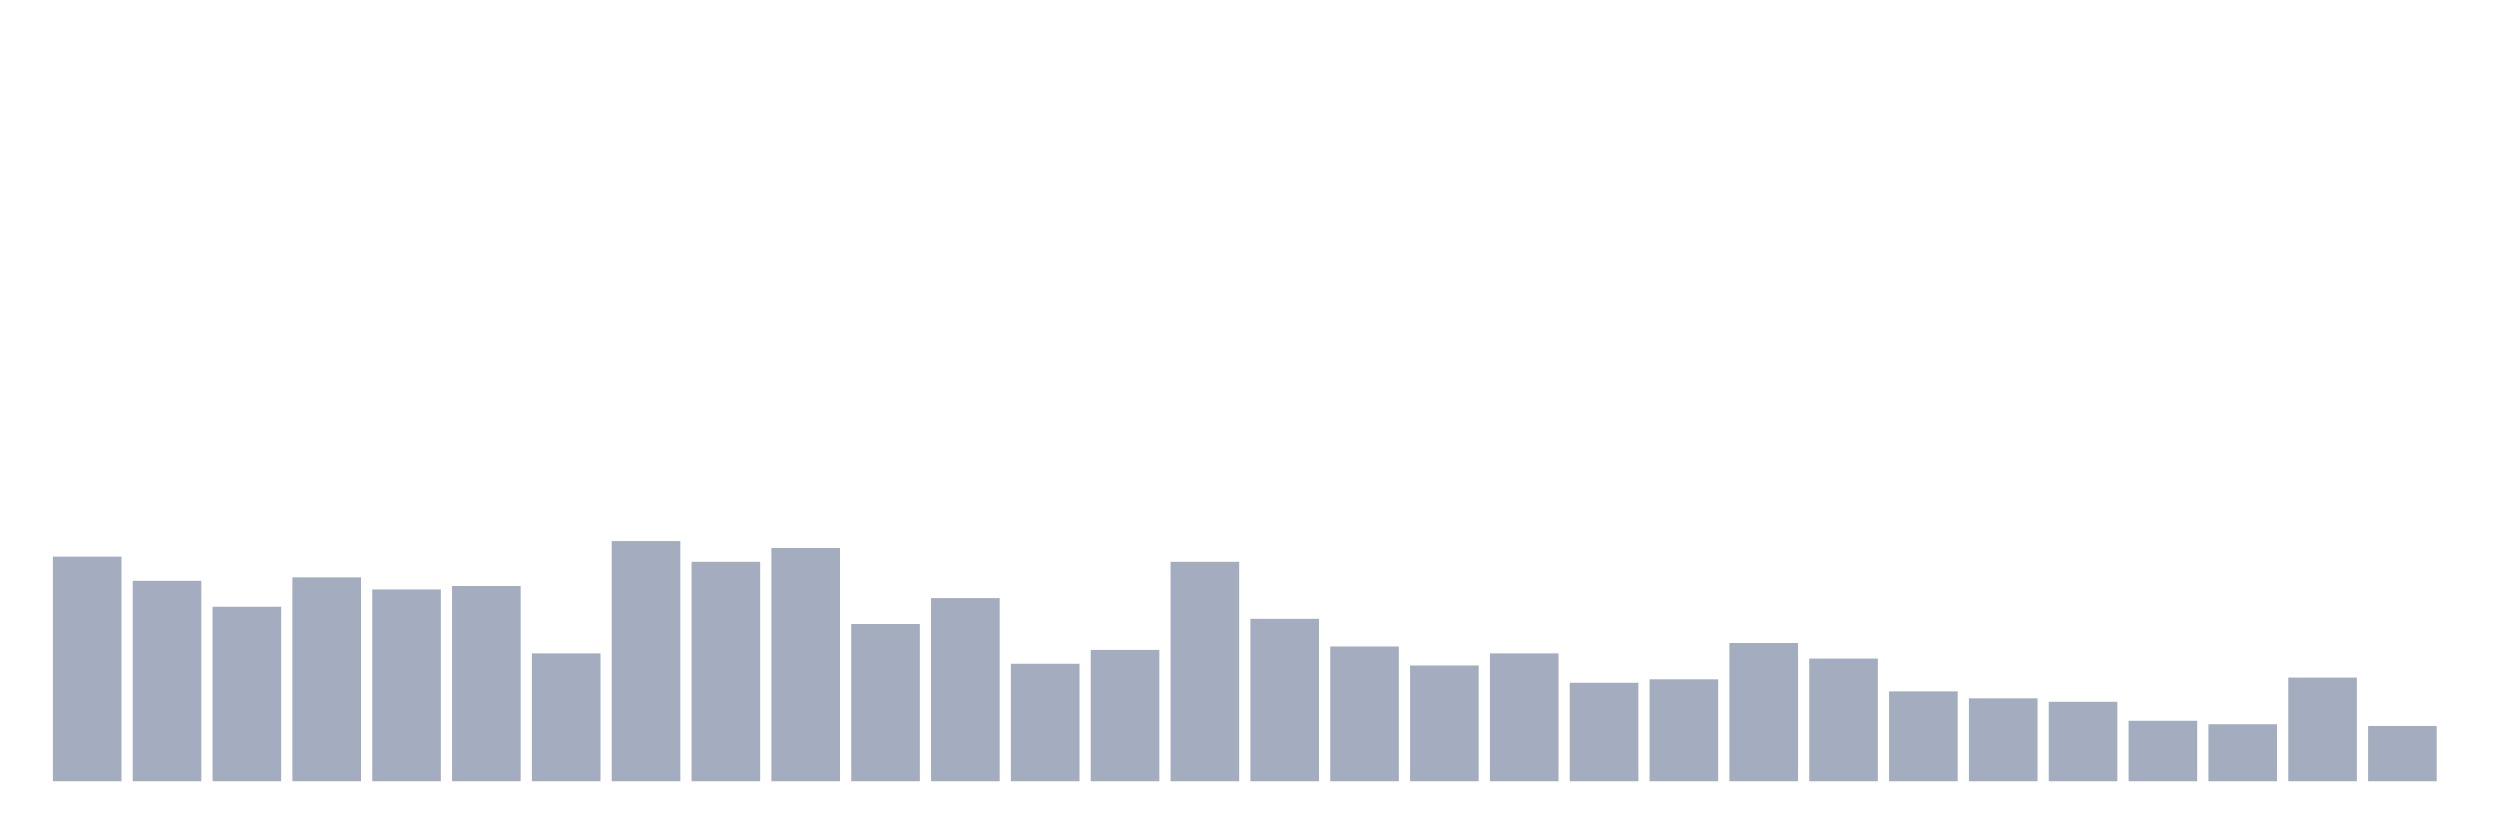
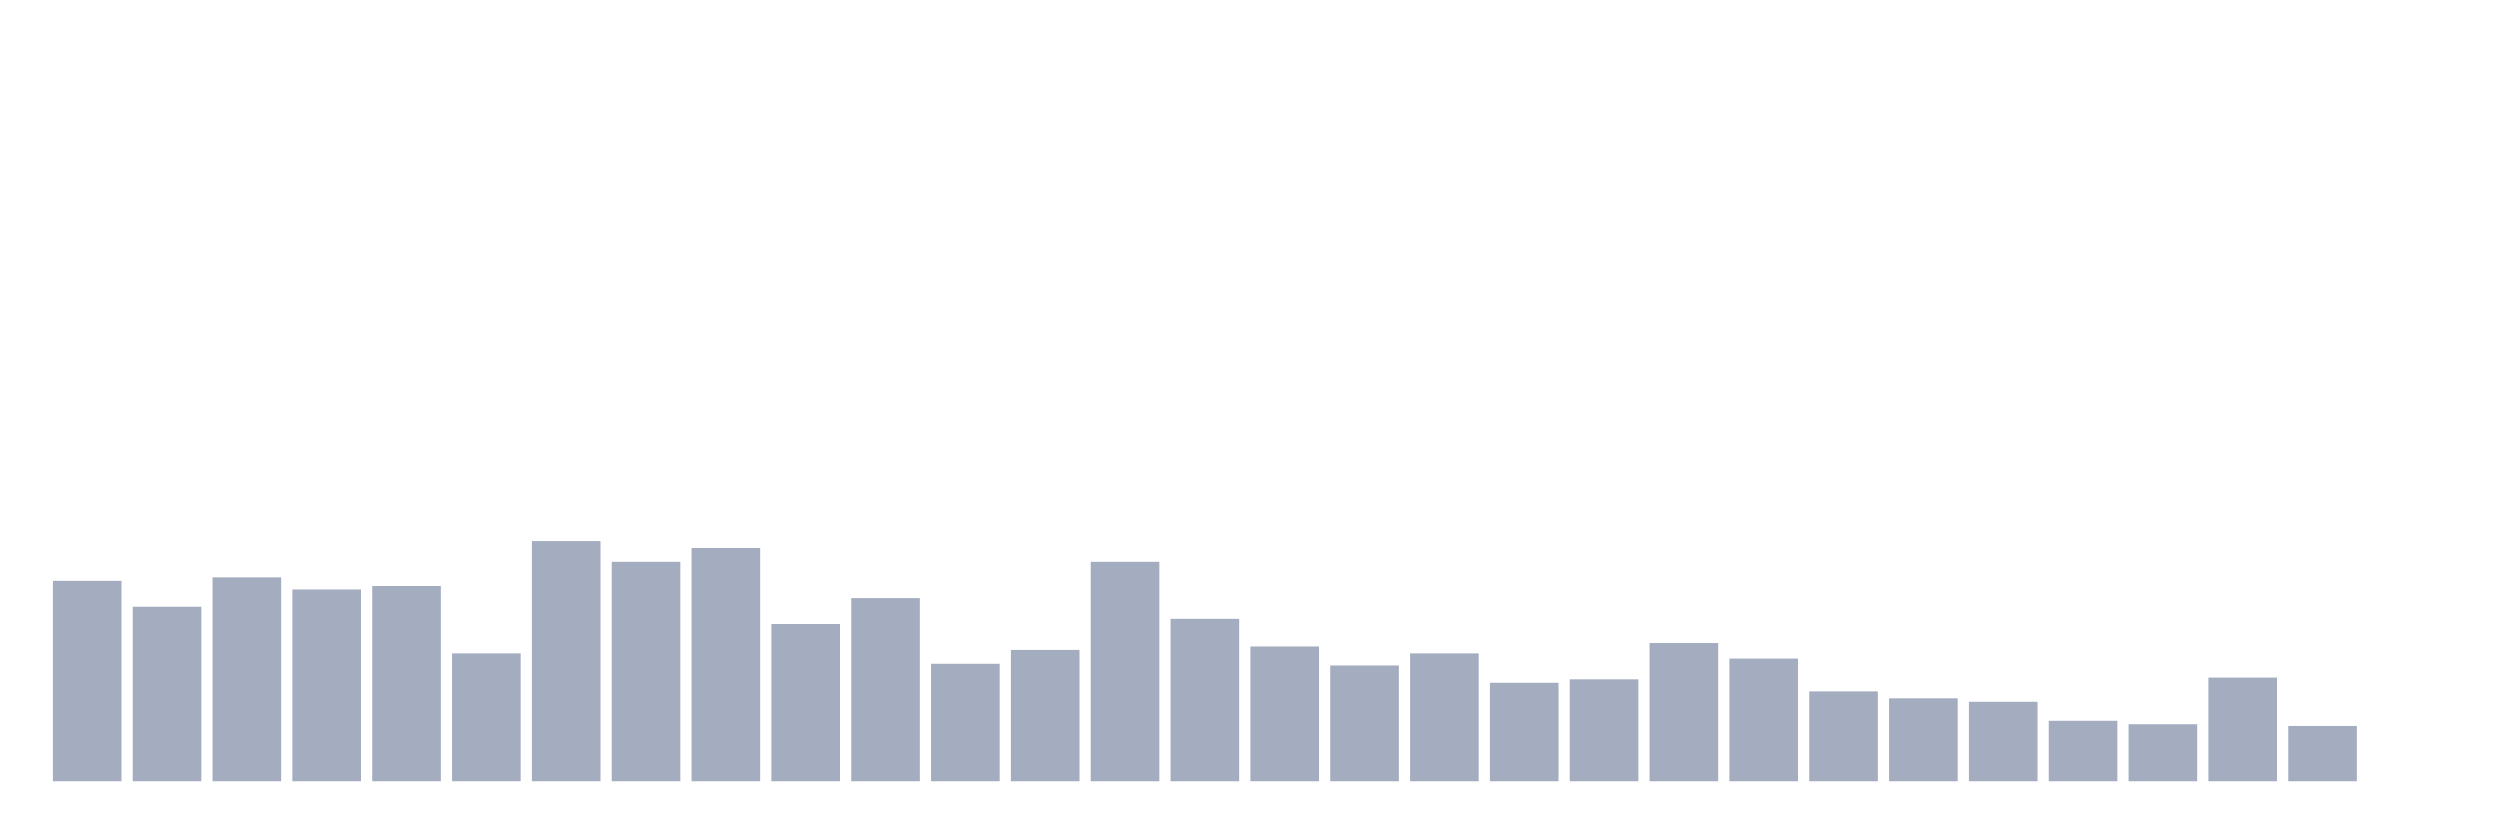
<svg xmlns="http://www.w3.org/2000/svg" viewBox="0 0 480 160">
  <g transform="translate(10,10)">
-     <rect class="bar" x="0.153" width="13.175" y="96.872" height="43.128" fill="rgb(164,173,192)" />
-     <rect class="bar" x="15.482" width="13.175" y="101.517" height="38.483" fill="rgb(164,173,192)" />
-     <rect class="bar" x="30.81" width="13.175" y="106.493" height="33.507" fill="rgb(164,173,192)" />
-     <rect class="bar" x="46.138" width="13.175" y="100.853" height="39.147" fill="rgb(164,173,192)" />
-     <rect class="bar" x="61.466" width="13.175" y="103.175" height="36.825" fill="rgb(164,173,192)" />
-     <rect class="bar" x="76.794" width="13.175" y="102.512" height="37.488" fill="rgb(164,173,192)" />
-     <rect class="bar" x="92.123" width="13.175" y="115.45" height="24.55" fill="rgb(164,173,192)" />
-     <rect class="bar" x="107.451" width="13.175" y="93.886" height="46.114" fill="rgb(164,173,192)" />
-     <rect class="bar" x="122.779" width="13.175" y="97.867" height="42.133" fill="rgb(164,173,192)" />
-     <rect class="bar" x="138.107" width="13.175" y="95.213" height="44.787" fill="rgb(164,173,192)" />
-     <rect class="bar" x="153.436" width="13.175" y="109.81" height="30.19" fill="rgb(164,173,192)" />
-     <rect class="bar" x="168.764" width="13.175" y="104.834" height="35.166" fill="rgb(164,173,192)" />
-     <rect class="bar" x="184.092" width="13.175" y="117.441" height="22.559" fill="rgb(164,173,192)" />
-     <rect class="bar" x="199.42" width="13.175" y="114.787" height="25.213" fill="rgb(164,173,192)" />
-     <rect class="bar" x="214.748" width="13.175" y="97.867" height="42.133" fill="rgb(164,173,192)" />
-     <rect class="bar" x="230.077" width="13.175" y="108.815" height="31.185" fill="rgb(164,173,192)" />
-     <rect class="bar" x="245.405" width="13.175" y="114.123" height="25.877" fill="rgb(164,173,192)" />
-     <rect class="bar" x="260.733" width="13.175" y="117.773" height="22.227" fill="rgb(164,173,192)" />
-     <rect class="bar" x="276.061" width="13.175" y="115.45" height="24.55" fill="rgb(164,173,192)" />
-     <rect class="bar" x="291.39" width="13.175" y="121.09" height="18.91" fill="rgb(164,173,192)" />
-     <rect class="bar" x="306.718" width="13.175" y="120.427" height="19.573" fill="rgb(164,173,192)" />
-     <rect class="bar" x="322.046" width="13.175" y="113.46" height="26.54" fill="rgb(164,173,192)" />
-     <rect class="bar" x="337.374" width="13.175" y="116.445" height="23.555" fill="rgb(164,173,192)" />
-     <rect class="bar" x="352.702" width="13.175" y="122.749" height="17.251" fill="rgb(164,173,192)" />
-     <rect class="bar" x="368.031" width="13.175" y="124.076" height="15.924" fill="rgb(164,173,192)" />
-     <rect class="bar" x="383.359" width="13.175" y="124.739" height="15.261" fill="rgb(164,173,192)" />
-     <rect class="bar" x="398.687" width="13.175" y="128.389" height="11.611" fill="rgb(164,173,192)" />
-     <rect class="bar" x="414.015" width="13.175" y="129.052" height="10.948" fill="rgb(164,173,192)" />
-     <rect class="bar" x="429.344" width="13.175" y="120.095" height="19.905" fill="rgb(164,173,192)" />
-     <rect class="bar" x="444.672" width="13.175" y="129.384" height="10.616" fill="rgb(164,173,192)" />
+     <rect class="bar" x="0.153" width="13.175" y="101.517" height="38.483" fill="rgb(164,173,192)" />
+     <rect class="bar" x="15.482" width="13.175" y="106.493" height="33.507" fill="rgb(164,173,192)" />
+     <rect class="bar" x="30.81" width="13.175" y="100.853" height="39.147" fill="rgb(164,173,192)" />
+     <rect class="bar" x="46.138" width="13.175" y="103.175" height="36.825" fill="rgb(164,173,192)" />
+     <rect class="bar" x="61.466" width="13.175" y="102.512" height="37.488" fill="rgb(164,173,192)" />
+     <rect class="bar" x="76.794" width="13.175" y="115.45" height="24.55" fill="rgb(164,173,192)" />
+     <rect class="bar" x="92.123" width="13.175" y="93.886" height="46.114" fill="rgb(164,173,192)" />
+     <rect class="bar" x="107.451" width="13.175" y="97.867" height="42.133" fill="rgb(164,173,192)" />
+     <rect class="bar" x="122.779" width="13.175" y="95.213" height="44.787" fill="rgb(164,173,192)" />
+     <rect class="bar" x="138.107" width="13.175" y="109.81" height="30.19" fill="rgb(164,173,192)" />
+     <rect class="bar" x="153.436" width="13.175" y="104.834" height="35.166" fill="rgb(164,173,192)" />
+     <rect class="bar" x="168.764" width="13.175" y="117.441" height="22.559" fill="rgb(164,173,192)" />
+     <rect class="bar" x="184.092" width="13.175" y="114.787" height="25.213" fill="rgb(164,173,192)" />
+     <rect class="bar" x="199.42" width="13.175" y="97.867" height="42.133" fill="rgb(164,173,192)" />
+     <rect class="bar" x="214.748" width="13.175" y="108.815" height="31.185" fill="rgb(164,173,192)" />
+     <rect class="bar" x="230.077" width="13.175" y="114.123" height="25.877" fill="rgb(164,173,192)" />
+     <rect class="bar" x="245.405" width="13.175" y="117.773" height="22.227" fill="rgb(164,173,192)" />
+     <rect class="bar" x="260.733" width="13.175" y="115.45" height="24.55" fill="rgb(164,173,192)" />
+     <rect class="bar" x="276.061" width="13.175" y="121.09" height="18.91" fill="rgb(164,173,192)" />
+     <rect class="bar" x="291.39" width="13.175" y="120.427" height="19.573" fill="rgb(164,173,192)" />
+     <rect class="bar" x="306.718" width="13.175" y="113.46" height="26.54" fill="rgb(164,173,192)" />
+     <rect class="bar" x="322.046" width="13.175" y="116.445" height="23.555" fill="rgb(164,173,192)" />
+     <rect class="bar" x="337.374" width="13.175" y="122.749" height="17.251" fill="rgb(164,173,192)" />
+     <rect class="bar" x="352.702" width="13.175" y="124.076" height="15.924" fill="rgb(164,173,192)" />
+     <rect class="bar" x="368.031" width="13.175" y="124.739" height="15.261" fill="rgb(164,173,192)" />
+     <rect class="bar" x="383.359" width="13.175" y="128.389" height="11.611" fill="rgb(164,173,192)" />
+     <rect class="bar" x="398.687" width="13.175" y="129.052" height="10.948" fill="rgb(164,173,192)" />
+     <rect class="bar" x="414.015" width="13.175" y="120.095" height="19.905" fill="rgb(164,173,192)" />
+     <rect class="bar" x="429.344" width="13.175" y="129.384" height="10.616" fill="rgb(164,173,192)" />
+     <rect class="bar" x="444.672" width="13.175" y="140" height="0" fill="rgb(164,173,192)" />
  </g>
</svg>
